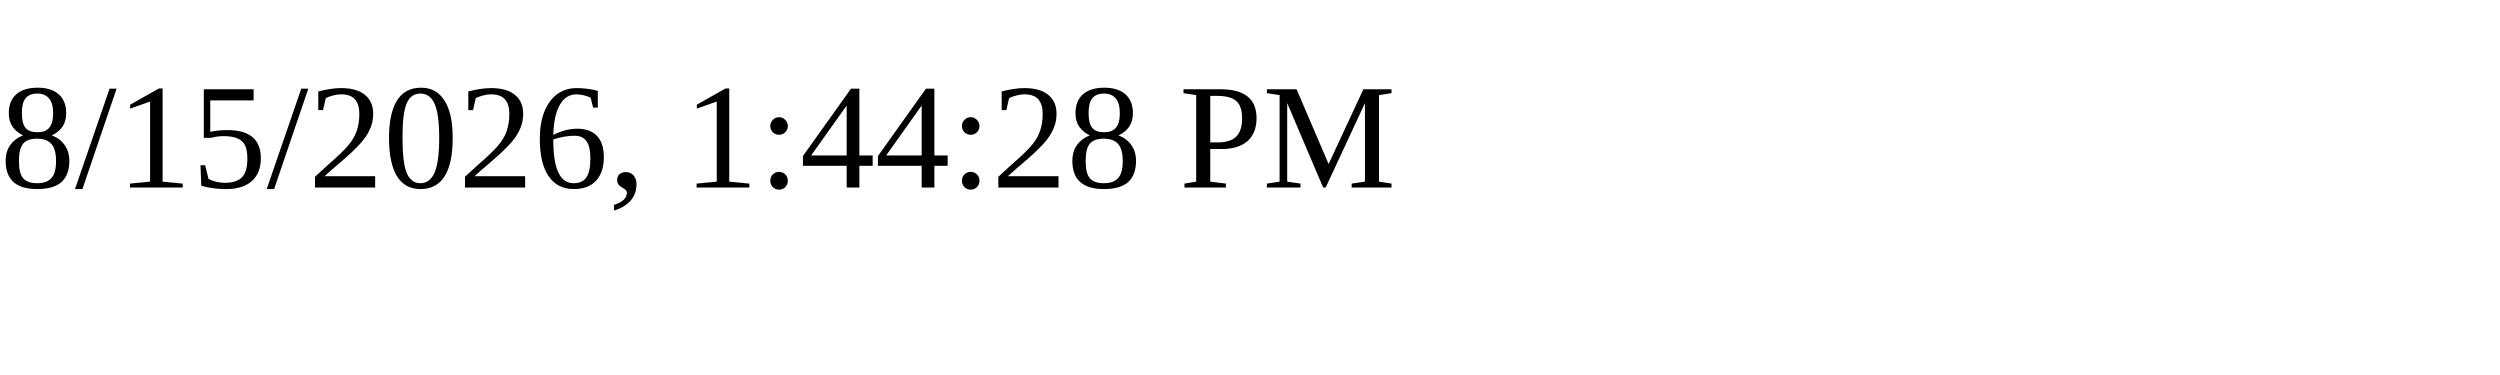
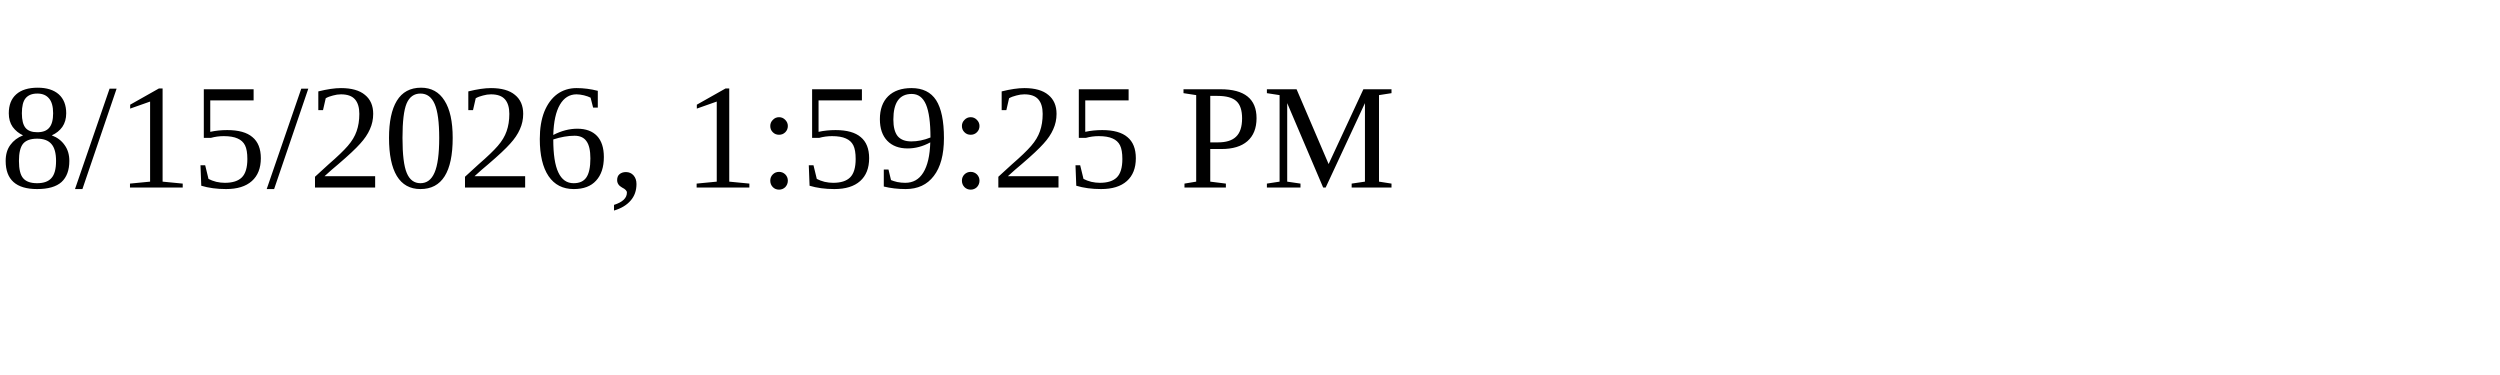
<svg xmlns="http://www.w3.org/2000/svg" height="30" width="200">
-   <text x="0" y="15">8/15/2026, 1:44:28 PM</text>
+   <text x="0" y="15">8/15/2026, 1:59:25 PM</text>
</svg>
